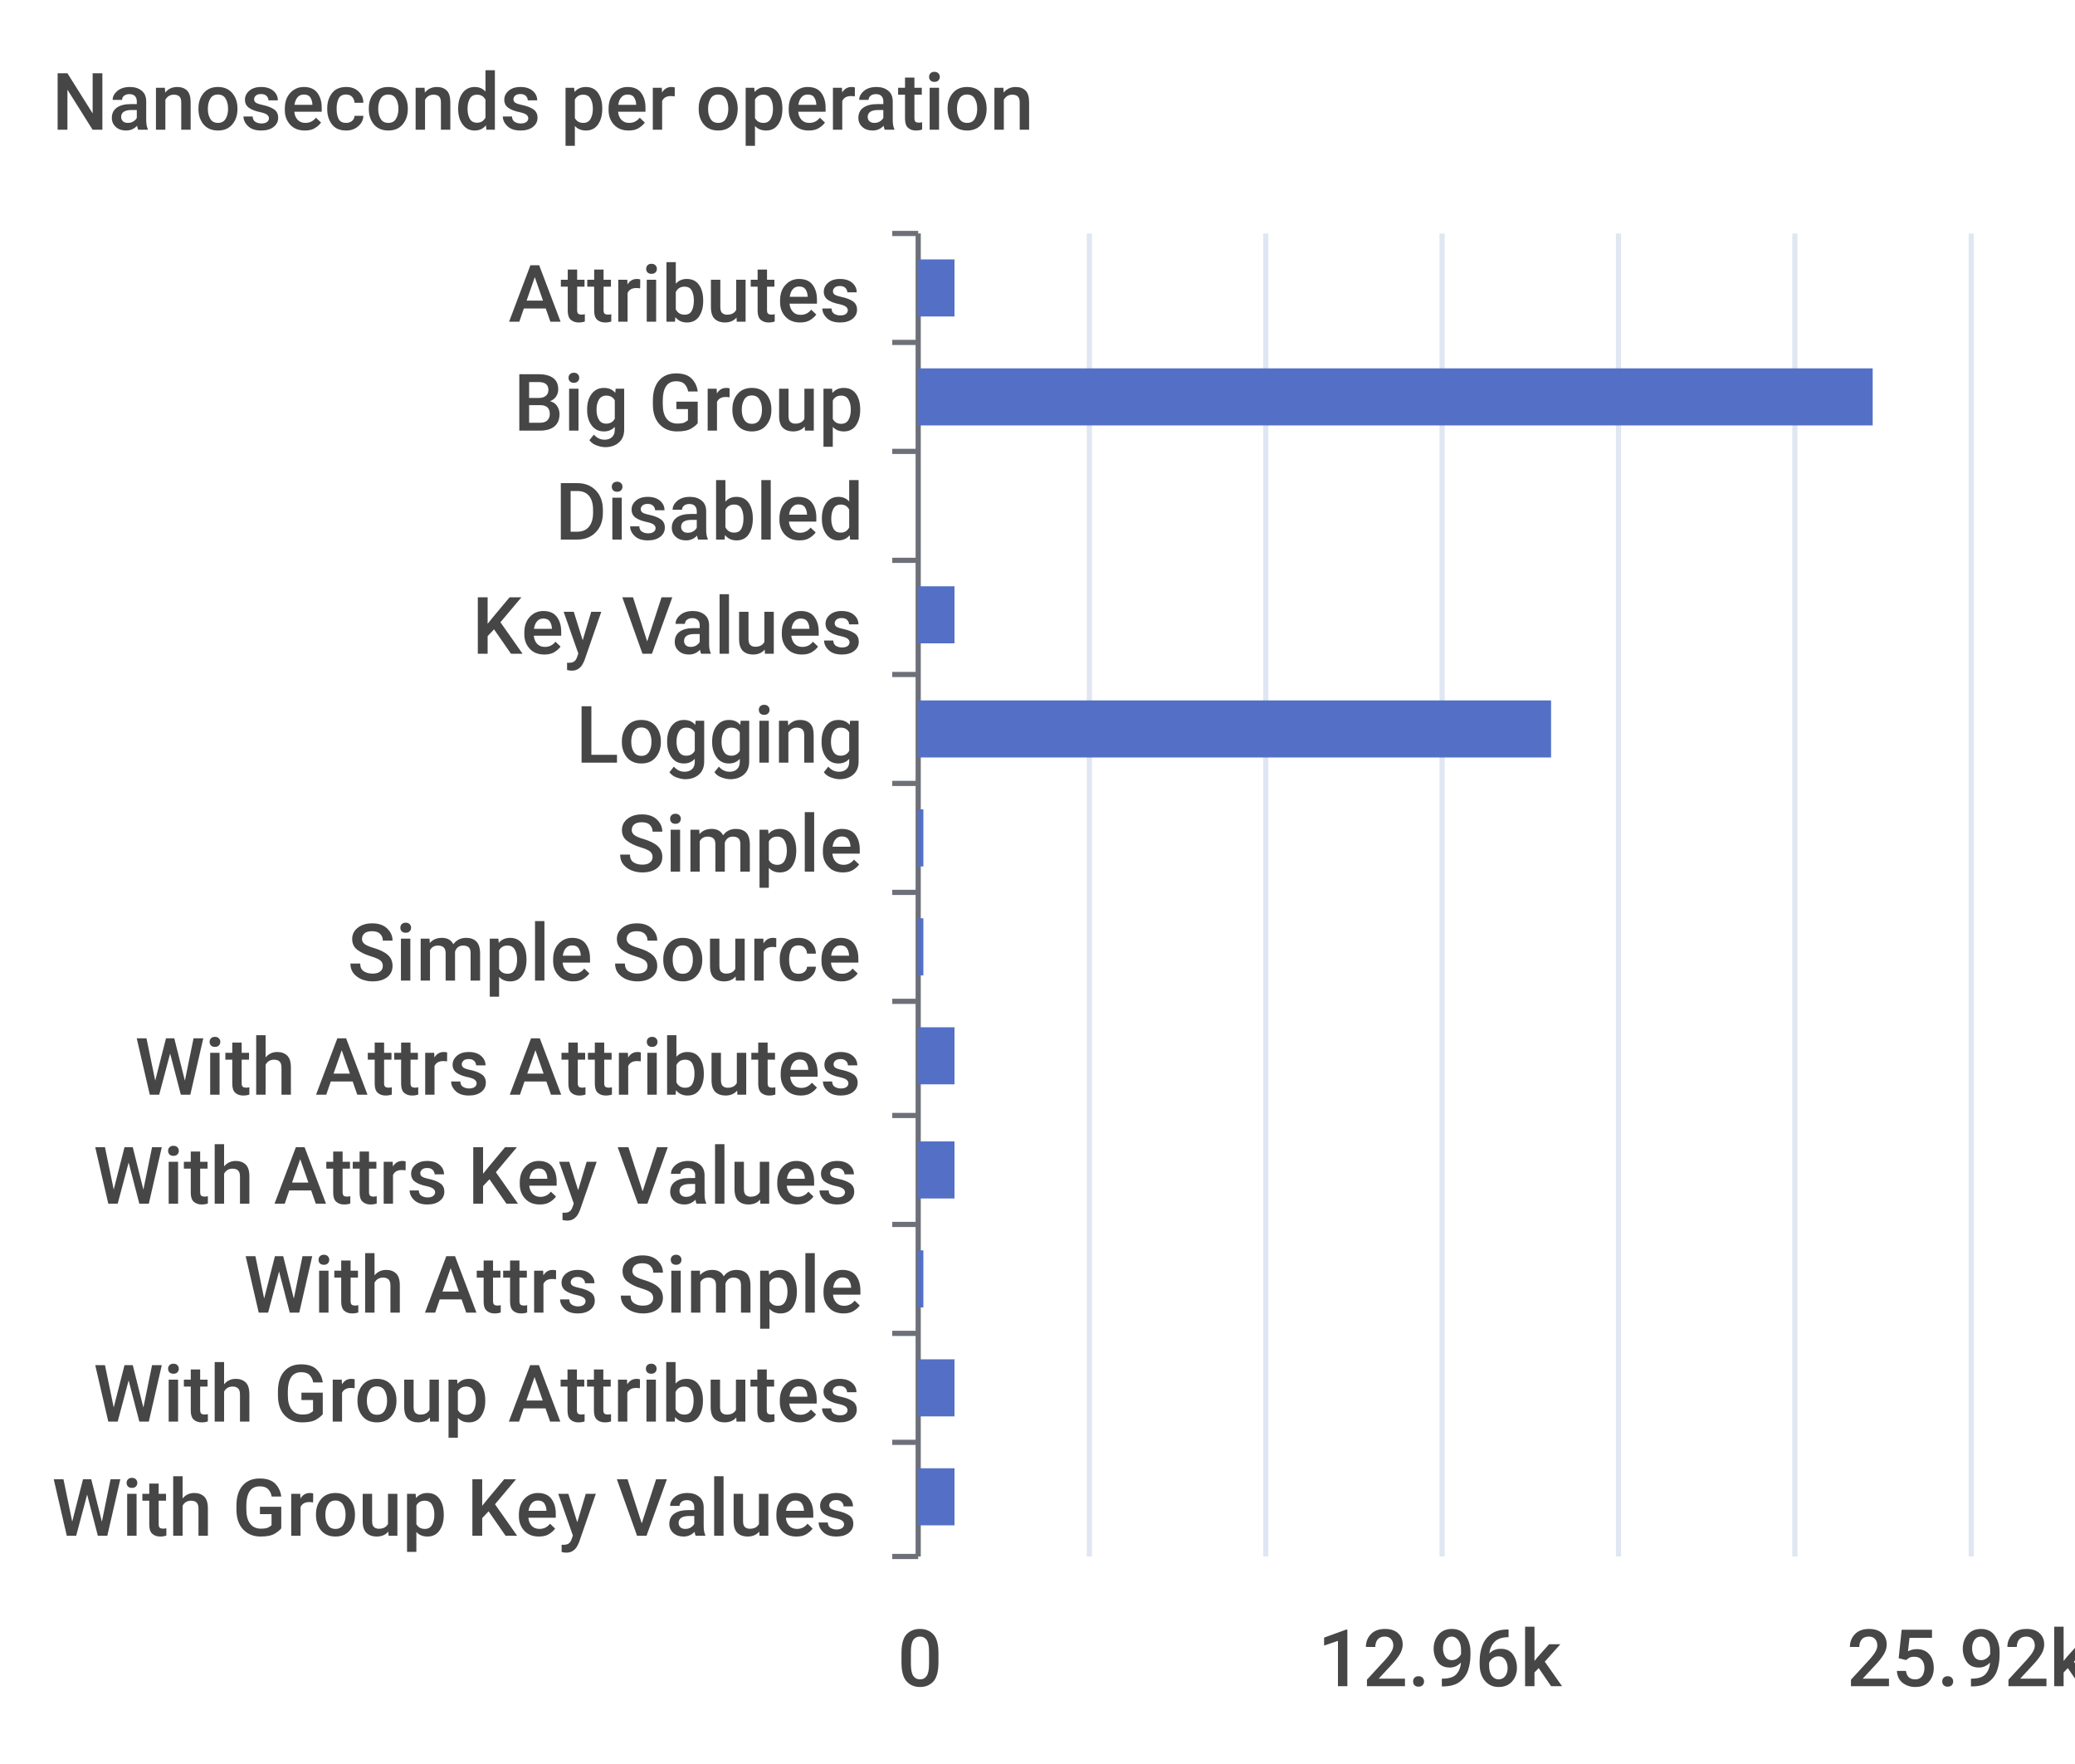
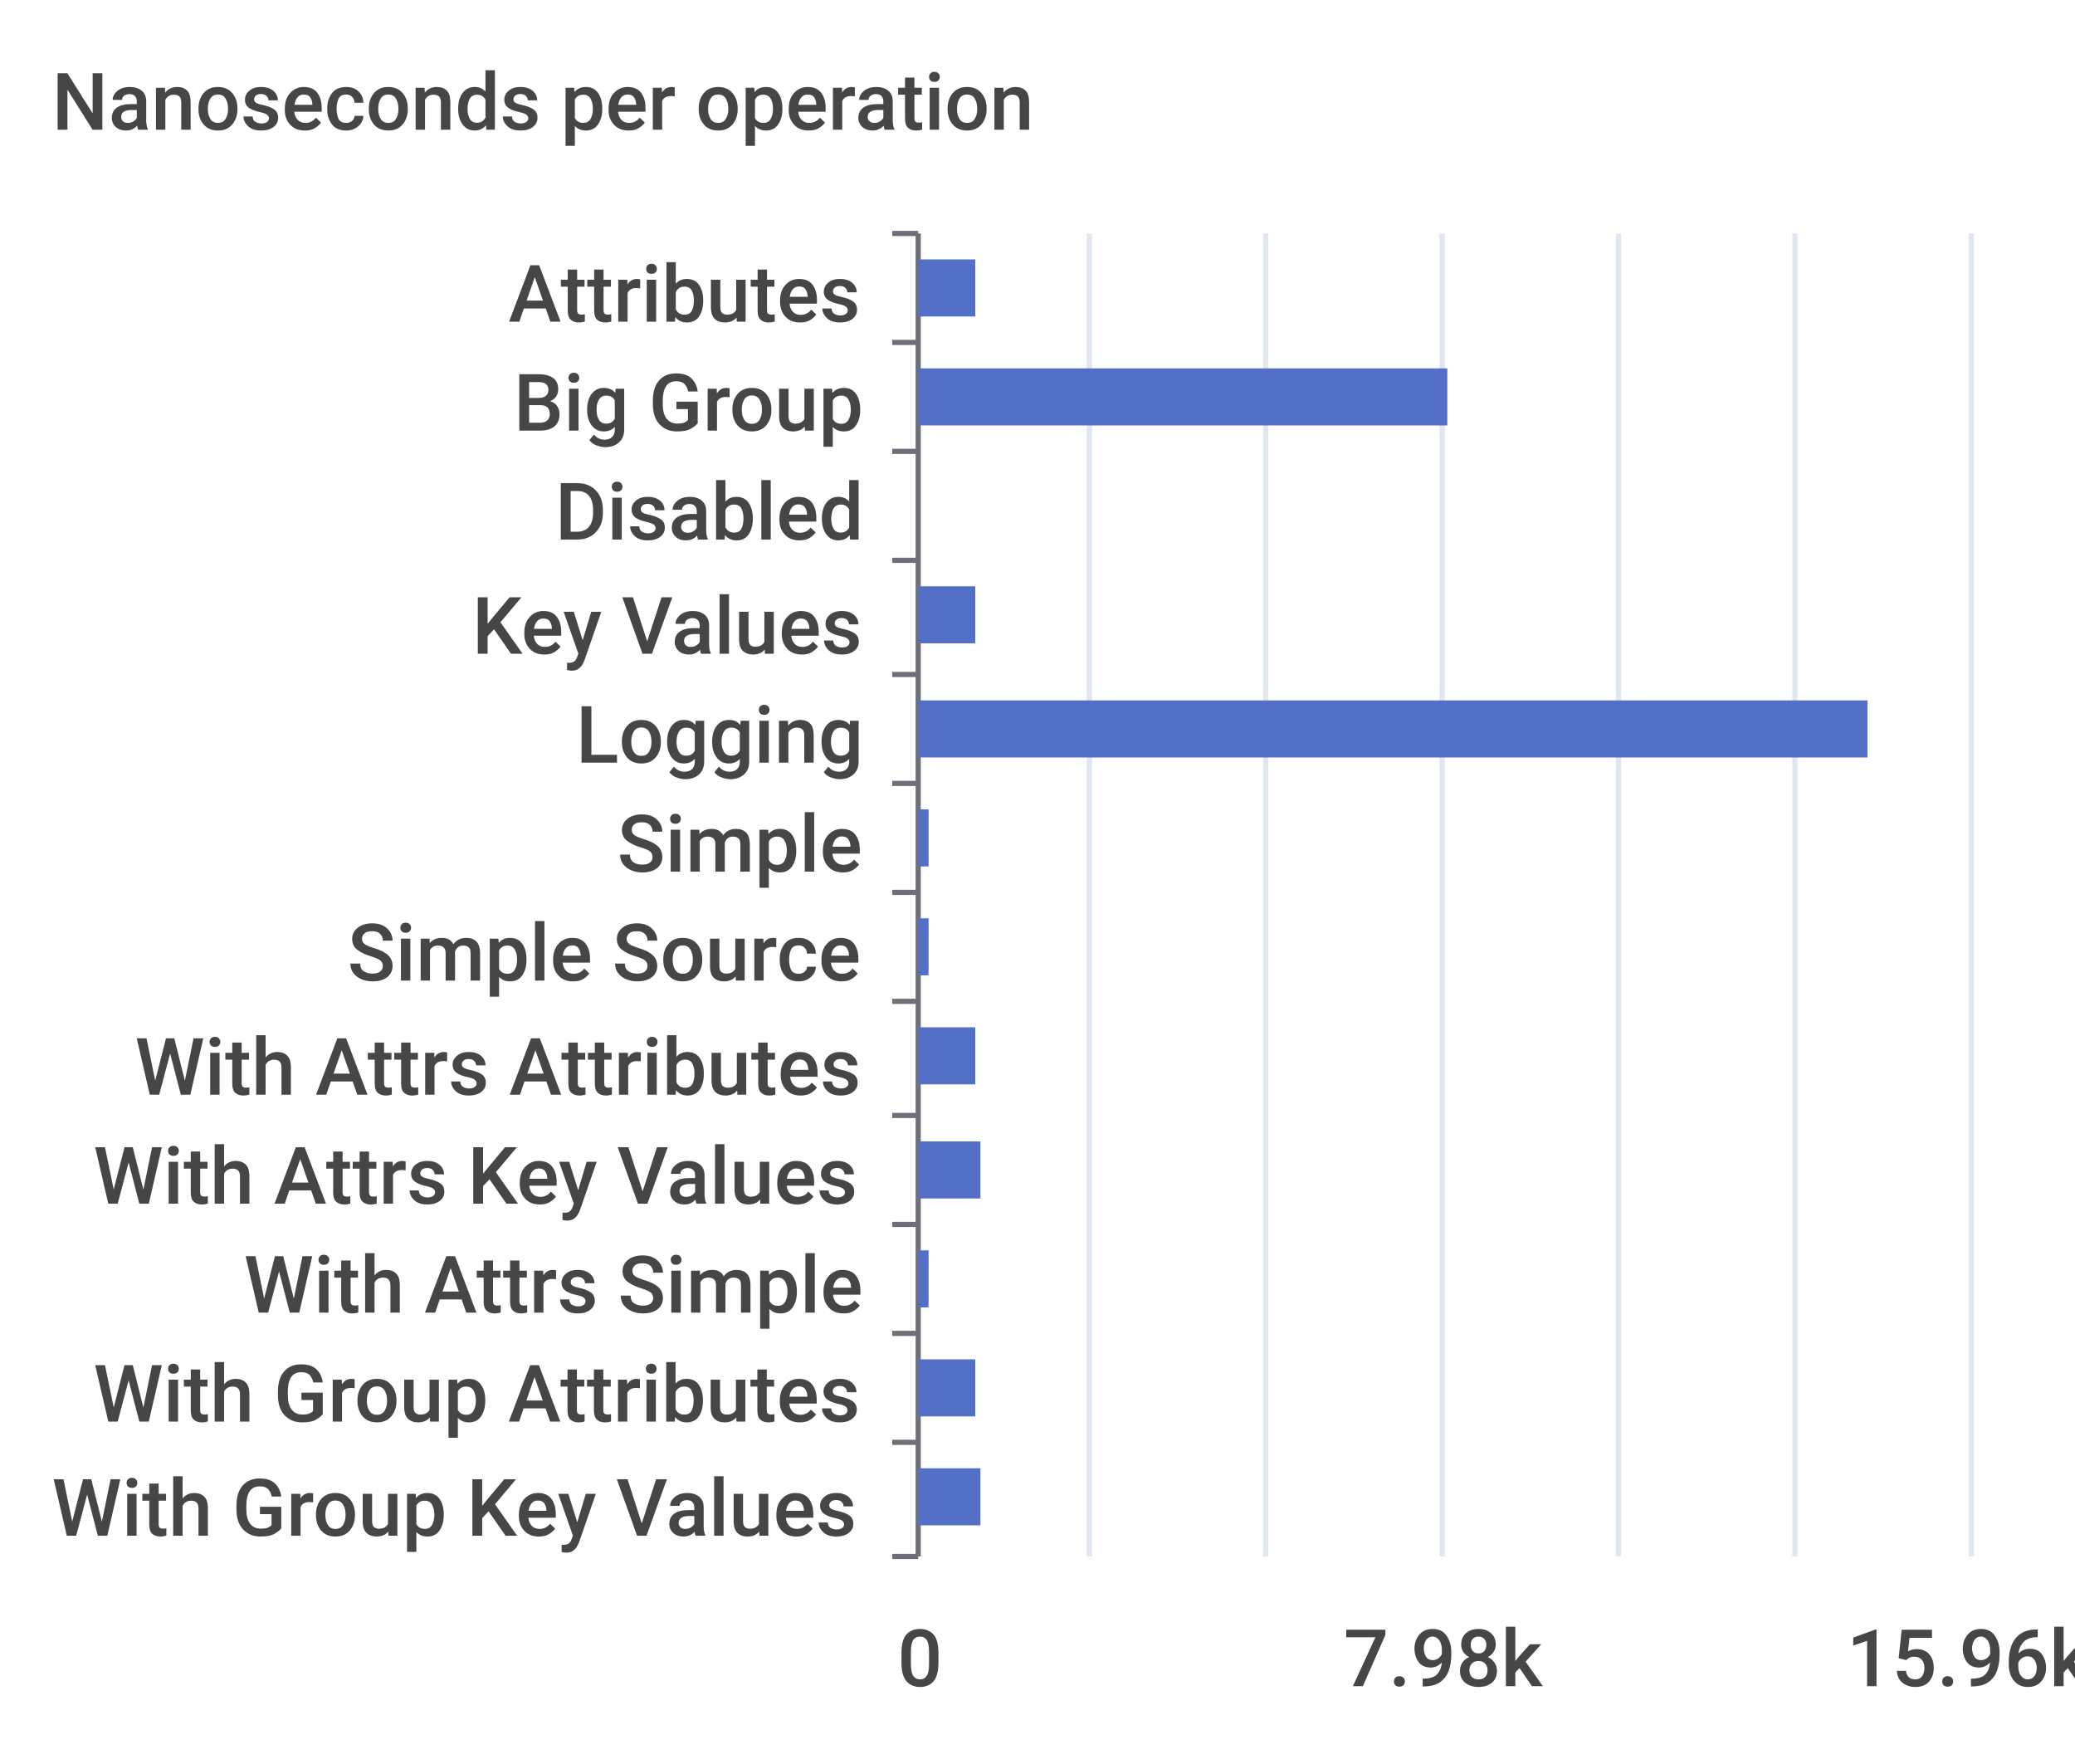
<svg xmlns="http://www.w3.org/2000/svg" width="400" height="340">\n<path d="M 0 0 L 400 0 L 400 340 L 0 340 L 0 0" style="stroke-width:0;stroke:none;fill:rgba(255,255,255,1.0)" />
  <text x="10" y="25" style="stroke-width:0;stroke:none;fill:rgba(70,70,70,1.0);font-size:15.3px;font-family:'Roboto Medium',sans-serif">Nanoseconds per operation</text>
  <path d="M 172 45 L 177 45" style="stroke-width:1;stroke:rgba(110,112,121,1.0);fill:none" />
  <path d="M 172 66 L 177 66" style="stroke-width:1;stroke:rgba(110,112,121,1.0);fill:none" />
  <path d="M 172 87 L 177 87" style="stroke-width:1;stroke:rgba(110,112,121,1.0);fill:none" />
  <path d="M 172 108 L 177 108" style="stroke-width:1;stroke:rgba(110,112,121,1.0);fill:none" />
  <path d="M 172 130 L 177 130" style="stroke-width:1;stroke:rgba(110,112,121,1.0);fill:none" />
  <path d="M 172 151 L 177 151" style="stroke-width:1;stroke:rgba(110,112,121,1.0);fill:none" />
  <path d="M 172 172 L 177 172" style="stroke-width:1;stroke:rgba(110,112,121,1.0);fill:none" />
  <path d="M 172 193 L 177 193" style="stroke-width:1;stroke:rgba(110,112,121,1.0);fill:none" />
  <path d="M 172 215 L 177 215" style="stroke-width:1;stroke:rgba(110,112,121,1.0);fill:none" />
  <path d="M 172 236 L 177 236" style="stroke-width:1;stroke:rgba(110,112,121,1.0);fill:none" />
  <path d="M 172 257 L 177 257" style="stroke-width:1;stroke:rgba(110,112,121,1.0);fill:none" />
  <path d="M 172 278 L 177 278" style="stroke-width:1;stroke:rgba(110,112,121,1.0);fill:none" />
  <path d="M 172 300 L 177 300" style="stroke-width:1;stroke:rgba(110,112,121,1.0);fill:none" />
  <path d="M 177 45 L 177 300" style="stroke-width:1;stroke:rgba(110,112,121,1.0);fill:none" />
  <text x="98" y="62" style="stroke-width:0;stroke:none;fill:rgba(70,70,70,1.0);font-size:15.3px;font-family:'Roboto Medium',sans-serif">Attributes</text>
  <text x="99" y="83" style="stroke-width:0;stroke:none;fill:rgba(70,70,70,1.0);font-size:15.3px;font-family:'Roboto Medium',sans-serif">Big Group</text>
  <text x="107" y="104" style="stroke-width:0;stroke:none;fill:rgba(70,70,70,1.0);font-size:15.3px;font-family:'Roboto Medium',sans-serif">Disabled</text>
  <text x="91" y="126" style="stroke-width:0;stroke:none;fill:rgba(70,70,70,1.0);font-size:15.3px;font-family:'Roboto Medium',sans-serif">Key Values</text>
  <text x="111" y="147" style="stroke-width:0;stroke:none;fill:rgba(70,70,70,1.0);font-size:15.3px;font-family:'Roboto Medium',sans-serif">Logging</text>
  <text x="119" y="168" style="stroke-width:0;stroke:none;fill:rgba(70,70,70,1.0);font-size:15.3px;font-family:'Roboto Medium',sans-serif">Simple</text>
  <text x="67" y="189" style="stroke-width:0;stroke:none;fill:rgba(70,70,70,1.0);font-size:15.3px;font-family:'Roboto Medium',sans-serif">Simple Source</text>
  <text x="26" y="211" style="stroke-width:0;stroke:none;fill:rgba(70,70,70,1.0);font-size:15.3px;font-family:'Roboto Medium',sans-serif">With Attrs Attributes</text>
  <text x="18" y="232" style="stroke-width:0;stroke:none;fill:rgba(70,70,70,1.0);font-size:15.3px;font-family:'Roboto Medium',sans-serif">With Attrs Key Values</text>
  <text x="47" y="253" style="stroke-width:0;stroke:none;fill:rgba(70,70,70,1.0);font-size:15.3px;font-family:'Roboto Medium',sans-serif">With Attrs Simple</text>
  <text x="18" y="274" style="stroke-width:0;stroke:none;fill:rgba(70,70,70,1.0);font-size:15.3px;font-family:'Roboto Medium',sans-serif">With Group Attributes</text>
  <text x="10" y="296" style="stroke-width:0;stroke:none;fill:rgba(70,70,70,1.0);font-size:15.3px;font-family:'Roboto Medium',sans-serif">With Group Key Values</text>
  <text x="173" y="325" style="stroke-width:0;stroke:none;fill:rgba(70,70,70,1.0);font-size:15.3px;font-family:'Roboto Medium',sans-serif">0</text>
-   <text x="254" y="325" style="stroke-width:0;stroke:none;fill:rgba(70,70,70,1.0);font-size:15.3px;font-family:'Roboto Medium',sans-serif">12.96k</text>
-   <text x="356" y="325" style="stroke-width:0;stroke:none;fill:rgba(70,70,70,1.0);font-size:15.3px;font-family:'Roboto Medium',sans-serif">25.92k</text>
+   <text x="259" y="325" style="stroke-width:0;stroke:none;fill:rgba(70,70,70,1.0);font-size:15.3px;font-family:'Roboto Medium',sans-serif">7.98k</text>
+   <text x="356" y="325" style="stroke-width:0;stroke:none;fill:rgba(70,70,70,1.0);font-size:15.3px;font-family:'Roboto Medium',sans-serif">15.96k</text>
  <path d="M 210 45 L 210 300" style="stroke-width:1;stroke:rgba(224,230,242,1.0);fill:none" />
  <path d="M 244 45 L 244 300" style="stroke-width:1;stroke:rgba(224,230,242,1.0);fill:none" />
  <path d="M 278 45 L 278 300" style="stroke-width:1;stroke:rgba(224,230,242,1.0);fill:none" />
  <path d="M 312 45 L 312 300" style="stroke-width:1;stroke:rgba(224,230,242,1.0);fill:none" />
  <path d="M 346 45 L 346 300" style="stroke-width:1;stroke:rgba(224,230,242,1.0);fill:none" />
  <path d="M 380 45 L 380 300" style="stroke-width:1;stroke:rgba(224,230,242,1.0);fill:none" />
-   <path d="M 177 283 L 184 283 L 184 294 L 177 294 L 177 283" style="stroke-width:0;stroke:none;fill:rgba(84,112,198,1.0)" />
-   <path d="M 177 262 L 184 262 L 184 273 L 177 273 L 177 262" style="stroke-width:0;stroke:none;fill:rgba(84,112,198,1.0)" />
-   <path d="M 177 241 L 178 241 L 178 252 L 177 252 L 177 241" style="stroke-width:0;stroke:none;fill:rgba(84,112,198,1.0)" />
-   <path d="M 177 220 L 184 220 L 184 231 L 177 231 L 177 220" style="stroke-width:0;stroke:none;fill:rgba(84,112,198,1.0)" />
-   <path d="M 177 198 L 184 198 L 184 209 L 177 209 L 177 198" style="stroke-width:0;stroke:none;fill:rgba(84,112,198,1.0)" />
-   <path d="M 177 177 L 178 177 L 178 188 L 177 188 L 177 177" style="stroke-width:0;stroke:none;fill:rgba(84,112,198,1.0)" />
-   <path d="M 177 156 L 178 156 L 178 167 L 177 167 L 177 156" style="stroke-width:0;stroke:none;fill:rgba(84,112,198,1.0)" />
-   <path d="M 177 135 L 299 135 L 299 146 L 177 146 L 177 135" style="stroke-width:0;stroke:none;fill:rgba(84,112,198,1.0)" />
-   <path d="M 177 113 L 184 113 L 184 124 L 177 124 L 177 113" style="stroke-width:0;stroke:none;fill:rgba(84,112,198,1.0)" />
+   <path d="M 177 283 L 189 283 L 189 294 L 177 294 L 177 283" style="stroke-width:0;stroke:none;fill:rgba(84,112,198,1.0)" />
+   <path d="M 177 262 L 188 262 L 188 273 L 177 273 L 177 262" style="stroke-width:0;stroke:none;fill:rgba(84,112,198,1.0)" />
+   <path d="M 177 241 L 179 241 L 179 252 L 177 252 L 177 241" style="stroke-width:0;stroke:none;fill:rgba(84,112,198,1.0)" />
+   <path d="M 177 220 L 189 220 L 189 231 L 177 231 L 177 220" style="stroke-width:0;stroke:none;fill:rgba(84,112,198,1.0)" />
+   <path d="M 177 198 L 188 198 L 188 209 L 177 209 L 177 198" style="stroke-width:0;stroke:none;fill:rgba(84,112,198,1.0)" />
+   <path d="M 177 177 L 179 177 L 179 188 L 177 188 L 177 177" style="stroke-width:0;stroke:none;fill:rgba(84,112,198,1.0)" />
+   <path d="M 177 156 L 179 156 L 179 167 L 177 167 L 177 156" style="stroke-width:0;stroke:none;fill:rgba(84,112,198,1.0)" />
+   <path d="M 177 135 L 360 135 L 360 146 L 177 146 L 177 135" style="stroke-width:0;stroke:none;fill:rgba(84,112,198,1.0)" />
+   <path d="M 177 113 L 188 113 L 188 124 L 177 124 L 177 113" style="stroke-width:0;stroke:none;fill:rgba(84,112,198,1.0)" />
  <path d="M 177 92 L 177 92 L 177 103 L 177 103 L 177 92" style="stroke-width:0;stroke:none;fill:rgba(84,112,198,1.0)" />
-   <path d="M 177 71 L 361 71 L 361 82 L 177 82 L 177 71" style="stroke-width:0;stroke:none;fill:rgba(84,112,198,1.0)" />
-   <path d="M 177 50 L 184 50 L 184 61 L 177 61 L 177 50" style="stroke-width:0;stroke:none;fill:rgba(84,112,198,1.0)" />
+   <path d="M 177 71 L 279 71 L 279 82 L 177 82 L 177 71" style="stroke-width:0;stroke:none;fill:rgba(84,112,198,1.0)" />
+   <path d="M 177 50 L 188 50 L 188 61 L 177 61 L 177 50" style="stroke-width:0;stroke:none;fill:rgba(84,112,198,1.0)" />
</svg>
